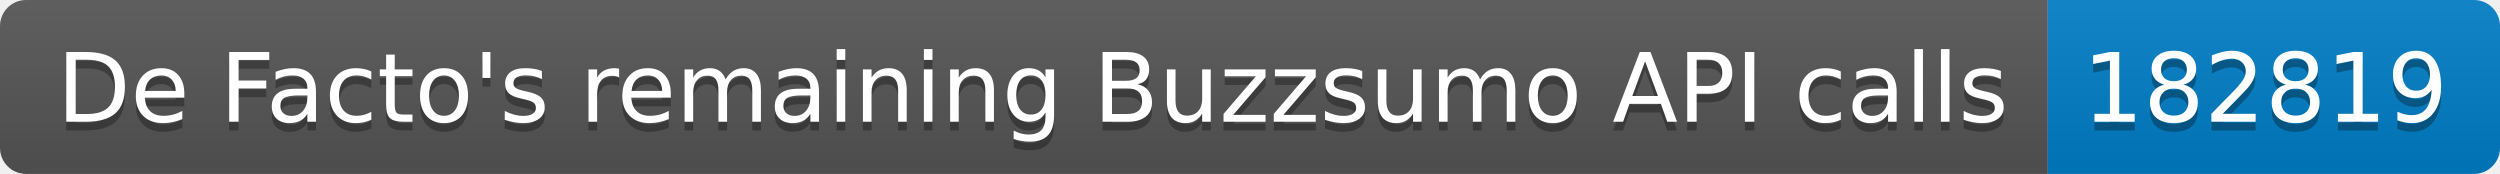
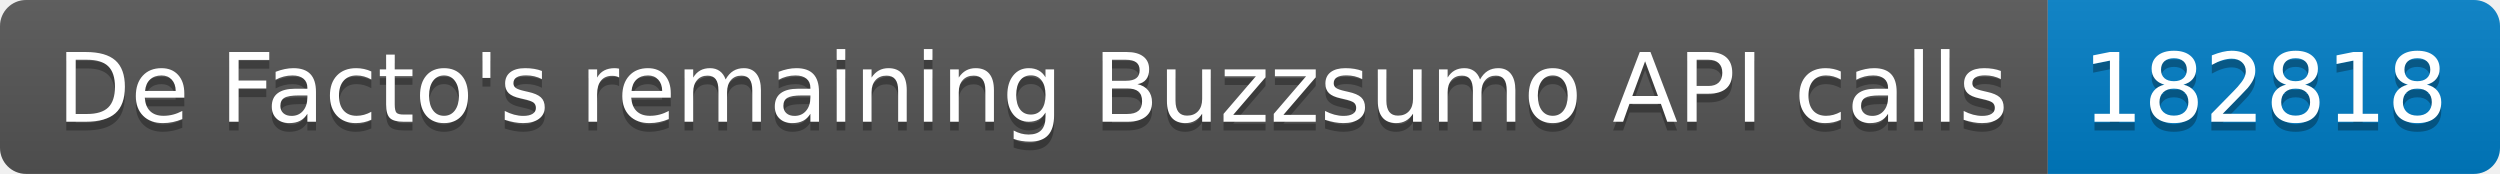
<svg xmlns="http://www.w3.org/2000/svg" width="287.5" height="20">
  <linearGradient id="smooth" x2="0" y2="100%">
    <stop offset="0" stop-color="#bbb" stop-opacity=".1" />
    <stop offset="1" stop-opacity=".1" />
  </linearGradient>
  <clipPath id="round">
    <rect width="287.5" height="20" rx="3" fill="#fff" />
  </clipPath>
  <g clip-path="url(#round)">
    <rect width="235.5" height="20" fill="#555" />
    <rect x="235.5" width="52.0" height="20" fill="#007ec6" />
    <rect width="287.5" height="20" fill="url(#smooth)" />
  </g>
  <g fill="#fff" text-anchor="middle" font-family="DejaVu Sans,Verdana,Geneva,sans-serif" font-size="110">
    <text x="1187.5" y="150" fill="#010101" fill-opacity=".3" transform="scale(0.1)" textLength="2255.0" lengthAdjust="spacing">De Facto's remaining Buzzsumo API calls</text>
    <text x="1187.5" y="140" transform="scale(0.1)" textLength="2255.0" lengthAdjust="spacing">De Facto's remaining Buzzsumo API calls</text>
-     <text x="2605.0" y="150" fill="#010101" fill-opacity=".3" transform="scale(0.1)" textLength="420.0" lengthAdjust="spacing">182819</text>
-     <text x="2605.0" y="140" transform="scale(0.1)" textLength="420.0" lengthAdjust="spacing">182819</text>
+     <text x="2605.0" y="150" fill="#010101" fill-opacity=".3" transform="scale(0.1)" textLength="420.0" lengthAdjust="spacing">182818</text>
+     <text x="2605.0" y="140" transform="scale(0.1)" textLength="420.0" lengthAdjust="spacing">182818</text>
  </g>
</svg>
